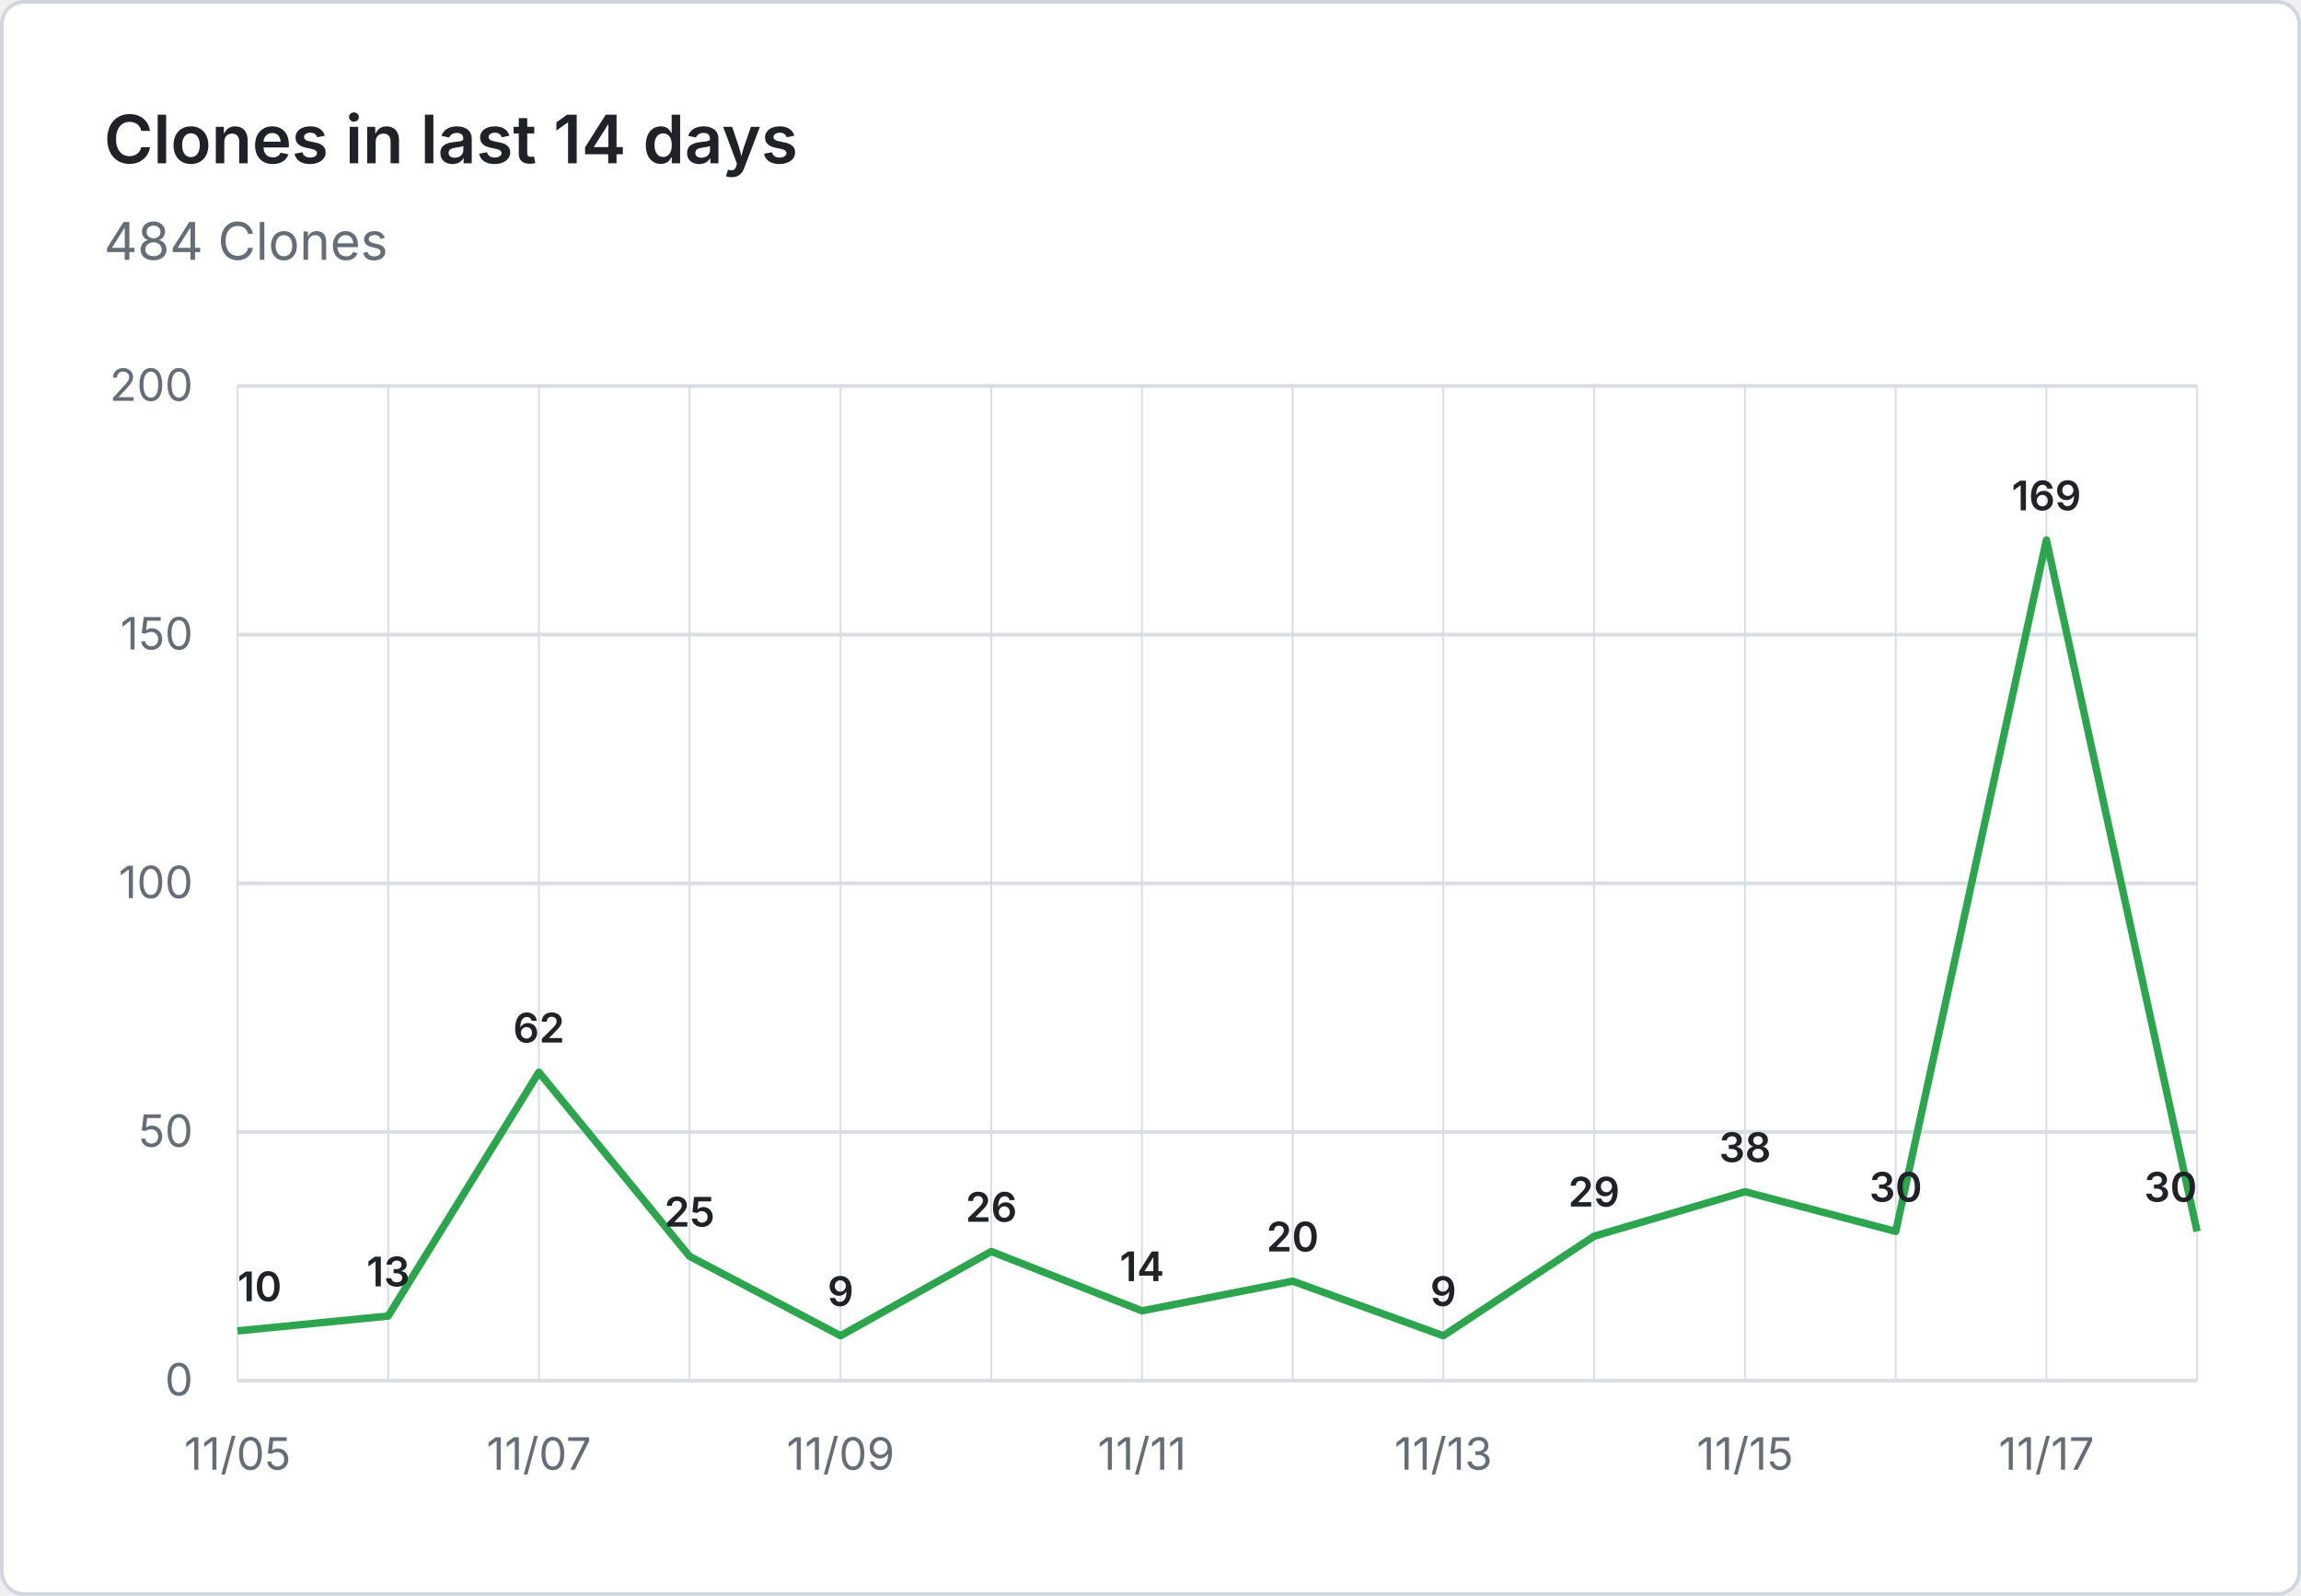
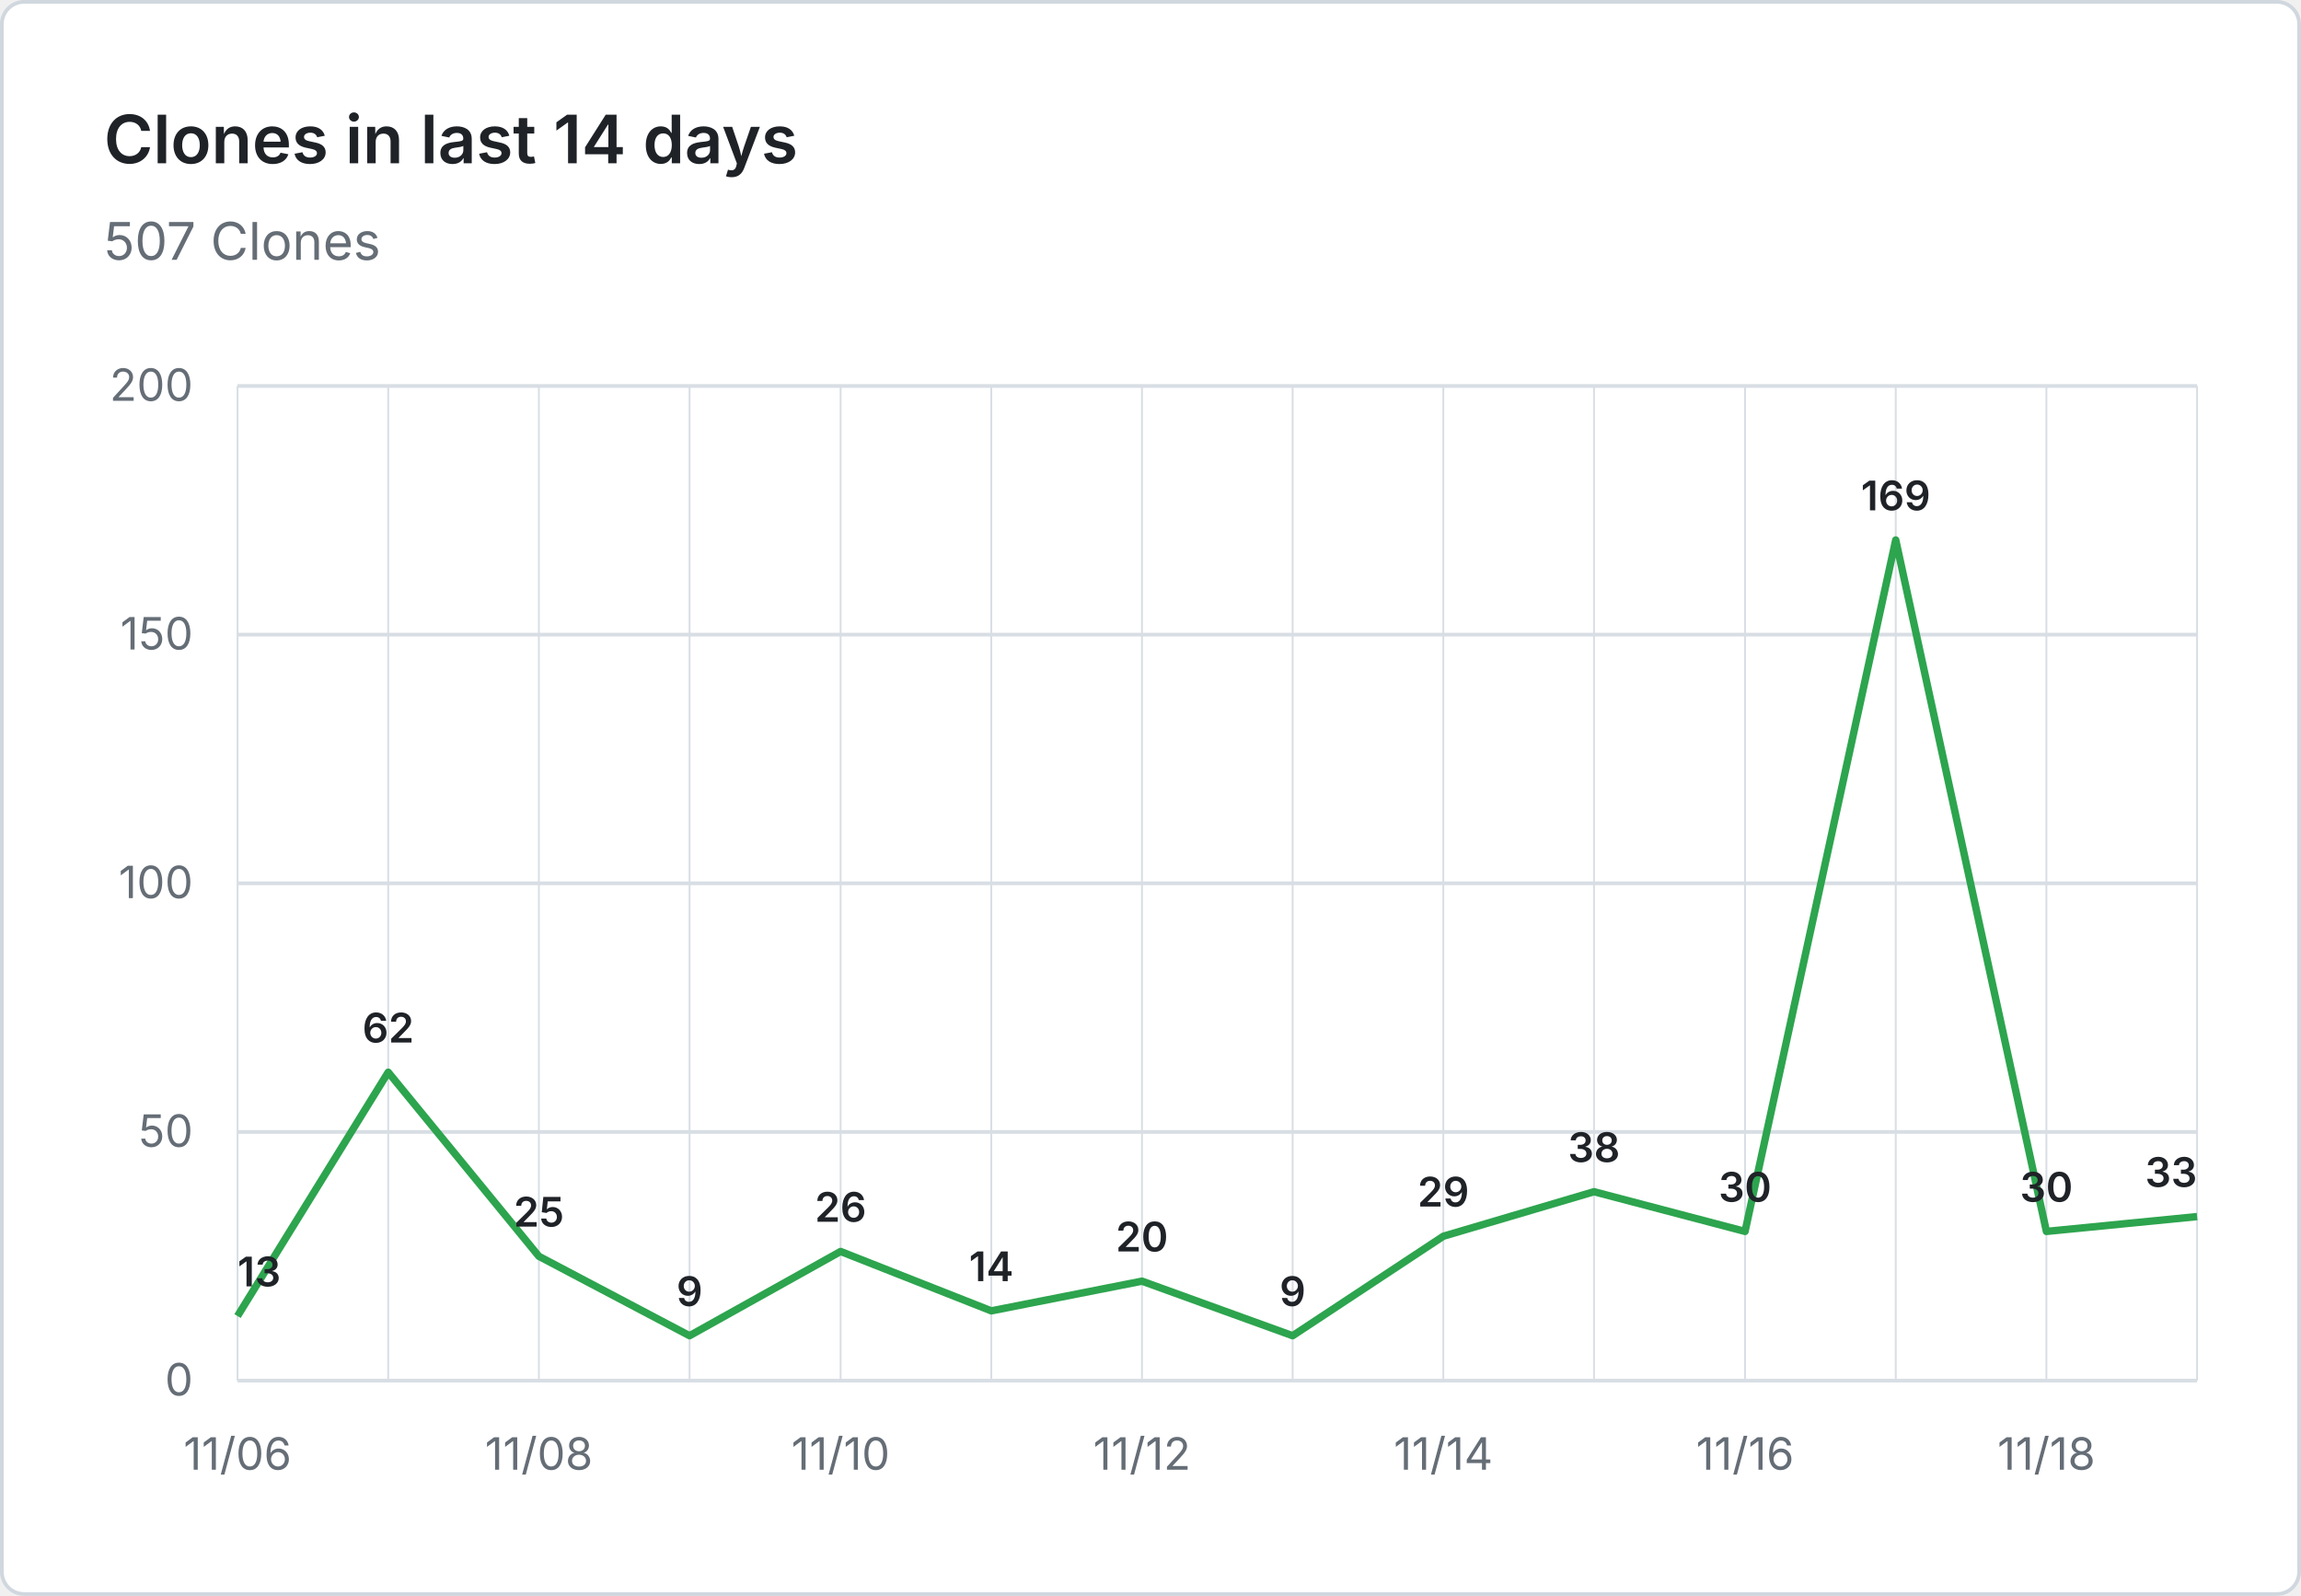
- <svg xmlns="http://www.w3.org/2000/svg" viewBox="0 0 620 430" width="620" height="430" role="img" aria-label="Clones in last 14 days: 484 Clones">
+ <svg xmlns="http://www.w3.org/2000/svg" viewBox="0 0 620 430" width="620" height="430" role="img" aria-label="Clones in last 14 days: 507 Clones">
  <rect x="0.5" y="0.5" width="619" height="429" fill="#ffffff" stroke="#d0d7de" rx="6" />
  <g font-family="system-ui, -apple-system, 'Segoe UI', sans-serif">
    <text x="28" y="44" fill="#1f2328" font-size="18" font-weight="600">Clones in last 14 days</text>
-     <text x="28" y="70" fill="#656d76" font-size="14">484 Clones</text>
+     <text x="28" y="70" fill="#656d76" font-size="14">507 Clones</text>
    <line x1="64" y1="372.0" x2="592" y2="372.0" stroke="#d8dee4" stroke-width="1" />
    <text x="52" y="376.0" text-anchor="end" fill="#656d76" font-size="12">0</text>
    <line x1="64" y1="305.0" x2="592" y2="305.0" stroke="#d8dee4" stroke-width="1" />
    <text x="52" y="309.0" text-anchor="end" fill="#656d76" font-size="12">50</text>
    <line x1="64" y1="238.0" x2="592" y2="238.0" stroke="#d8dee4" stroke-width="1" />
    <text x="52" y="242.0" text-anchor="end" fill="#656d76" font-size="12">100</text>
    <line x1="64" y1="171.0" x2="592" y2="171.0" stroke="#d8dee4" stroke-width="1" />
    <text x="52" y="175.0" text-anchor="end" fill="#656d76" font-size="12">150</text>
    <line x1="64" y1="104.0" x2="592" y2="104.0" stroke="#d8dee4" stroke-width="1" />
    <text x="52" y="108.0" text-anchor="end" fill="#656d76" font-size="12">200</text>
    <line x1="64.0" y1="104" x2="64.0" y2="372" stroke="#d8dee4" stroke-width="0.5" />
    <line x1="104.6" y1="104" x2="104.6" y2="372" stroke="#d8dee4" stroke-width="0.5" />
    <line x1="145.2" y1="104" x2="145.2" y2="372" stroke="#d8dee4" stroke-width="0.5" />
    <line x1="185.8" y1="104" x2="185.8" y2="372" stroke="#d8dee4" stroke-width="0.5" />
    <line x1="226.5" y1="104" x2="226.5" y2="372" stroke="#d8dee4" stroke-width="0.5" />
    <line x1="267.1" y1="104" x2="267.1" y2="372" stroke="#d8dee4" stroke-width="0.5" />
    <line x1="307.7" y1="104" x2="307.7" y2="372" stroke="#d8dee4" stroke-width="0.5" />
    <line x1="348.3" y1="104" x2="348.3" y2="372" stroke="#d8dee4" stroke-width="0.5" />
    <line x1="388.9" y1="104" x2="388.9" y2="372" stroke="#d8dee4" stroke-width="0.5" />
    <line x1="429.5" y1="104" x2="429.5" y2="372" stroke="#d8dee4" stroke-width="0.5" />
    <line x1="470.2" y1="104" x2="470.2" y2="372" stroke="#d8dee4" stroke-width="0.5" />
    <line x1="510.8" y1="104" x2="510.8" y2="372" stroke="#d8dee4" stroke-width="0.5" />
    <line x1="551.4" y1="104" x2="551.4" y2="372" stroke="#d8dee4" stroke-width="0.5" />
    <line x1="592.0" y1="104" x2="592.0" y2="372" stroke="#d8dee4" stroke-width="0.5" />
-     <text x="64.0" y="396" text-anchor="middle" fill="#656d76" font-size="12">11/05</text>
-     <text x="145.2" y="396" text-anchor="middle" fill="#656d76" font-size="12">11/07</text>
-     <text x="226.5" y="396" text-anchor="middle" fill="#656d76" font-size="12">11/09</text>
-     <text x="307.7" y="396" text-anchor="middle" fill="#656d76" font-size="12">11/11</text>
-     <text x="388.9" y="396" text-anchor="middle" fill="#656d76" font-size="12">11/13</text>
-     <text x="470.2" y="396" text-anchor="middle" fill="#656d76" font-size="12">11/15</text>
-     <text x="551.4" y="396" text-anchor="middle" fill="#656d76" font-size="12">11/17</text>
-     <path d="M 64.0 358.6 L 104.6 354.6 L 145.2 288.9 L 185.8 338.5 L 226.5 359.9 L 267.1 337.2 L 307.7 353.2 L 348.3 345.2 L 388.9 359.9 L 429.5 333.1 L 470.2 321.1 L 510.8 331.8 L 551.4 145.5 L 592.0 331.8" fill="none" stroke="#2da44e" stroke-width="2" stroke-linejoin="round" />
-     <text x="64.0" y="350.6" text-anchor="start" fill="#1f2328" font-size="11" font-weight="600">10</text>
-     <text x="104.6" y="346.6" text-anchor="middle" fill="#1f2328" font-size="11" font-weight="600">13</text>
-     <text x="145.2" y="280.9" text-anchor="middle" fill="#1f2328" font-size="11" font-weight="600">62</text>
-     <text x="185.8" y="330.5" text-anchor="middle" fill="#1f2328" font-size="11" font-weight="600">25</text>
-     <text x="226.5" y="351.9" text-anchor="middle" fill="#1f2328" font-size="11" font-weight="600">9</text>
-     <text x="267.1" y="329.2" text-anchor="middle" fill="#1f2328" font-size="11" font-weight="600">26</text>
-     <text x="307.7" y="345.2" text-anchor="middle" fill="#1f2328" font-size="11" font-weight="600">14</text>
-     <text x="348.3" y="337.2" text-anchor="middle" fill="#1f2328" font-size="11" font-weight="600">20</text>
-     <text x="388.9" y="351.9" text-anchor="middle" fill="#1f2328" font-size="11" font-weight="600">9</text>
-     <text x="429.5" y="325.1" text-anchor="middle" fill="#1f2328" font-size="11" font-weight="600">29</text>
-     <text x="470.2" y="313.1" text-anchor="middle" fill="#1f2328" font-size="11" font-weight="600">38</text>
-     <text x="510.8" y="323.8" text-anchor="middle" fill="#1f2328" font-size="11" font-weight="600">30</text>
-     <text x="551.4" y="137.5" text-anchor="middle" fill="#1f2328" font-size="11" font-weight="600">169</text>
-     <text x="592.0" y="323.8" text-anchor="end" fill="#1f2328" font-size="11" font-weight="600">30</text>
+     <text x="64.0" y="396" text-anchor="middle" fill="#656d76" font-size="12">11/06</text>
+     <text x="145.2" y="396" text-anchor="middle" fill="#656d76" font-size="12">11/08</text>
+     <text x="226.5" y="396" text-anchor="middle" fill="#656d76" font-size="12">11/10</text>
+     <text x="307.7" y="396" text-anchor="middle" fill="#656d76" font-size="12">11/12</text>
+     <text x="388.9" y="396" text-anchor="middle" fill="#656d76" font-size="12">11/14</text>
+     <text x="470.2" y="396" text-anchor="middle" fill="#656d76" font-size="12">11/16</text>
+     <text x="551.4" y="396" text-anchor="middle" fill="#656d76" font-size="12">11/18</text>
+     <path d="M 64.0 354.6 L 104.6 288.9 L 145.2 338.5 L 185.8 359.9 L 226.5 337.2 L 267.1 353.2 L 307.7 345.2 L 348.3 359.9 L 388.9 333.1 L 429.5 321.1 L 470.2 331.8 L 510.8 145.5 L 551.4 331.8 L 592.0 327.8" fill="none" stroke="#2da44e" stroke-width="2" stroke-linejoin="round" />
+     <text x="64.0" y="346.6" text-anchor="start" fill="#1f2328" font-size="11" font-weight="600">13</text>
+     <text x="104.6" y="280.9" text-anchor="middle" fill="#1f2328" font-size="11" font-weight="600">62</text>
+     <text x="145.2" y="330.5" text-anchor="middle" fill="#1f2328" font-size="11" font-weight="600">25</text>
+     <text x="185.8" y="351.9" text-anchor="middle" fill="#1f2328" font-size="11" font-weight="600">9</text>
+     <text x="226.5" y="329.2" text-anchor="middle" fill="#1f2328" font-size="11" font-weight="600">26</text>
+     <text x="267.1" y="345.2" text-anchor="middle" fill="#1f2328" font-size="11" font-weight="600">14</text>
+     <text x="307.7" y="337.2" text-anchor="middle" fill="#1f2328" font-size="11" font-weight="600">20</text>
+     <text x="348.3" y="351.9" text-anchor="middle" fill="#1f2328" font-size="11" font-weight="600">9</text>
+     <text x="388.9" y="325.1" text-anchor="middle" fill="#1f2328" font-size="11" font-weight="600">29</text>
+     <text x="429.5" y="313.1" text-anchor="middle" fill="#1f2328" font-size="11" font-weight="600">38</text>
+     <text x="470.2" y="323.8" text-anchor="middle" fill="#1f2328" font-size="11" font-weight="600">30</text>
+     <text x="510.8" y="137.5" text-anchor="middle" fill="#1f2328" font-size="11" font-weight="600">169</text>
+     <text x="551.4" y="323.8" text-anchor="middle" fill="#1f2328" font-size="11" font-weight="600">30</text>
+     <text x="592.0" y="319.8" text-anchor="end" fill="#1f2328" font-size="11" font-weight="600">33</text>
  </g>
</svg>
